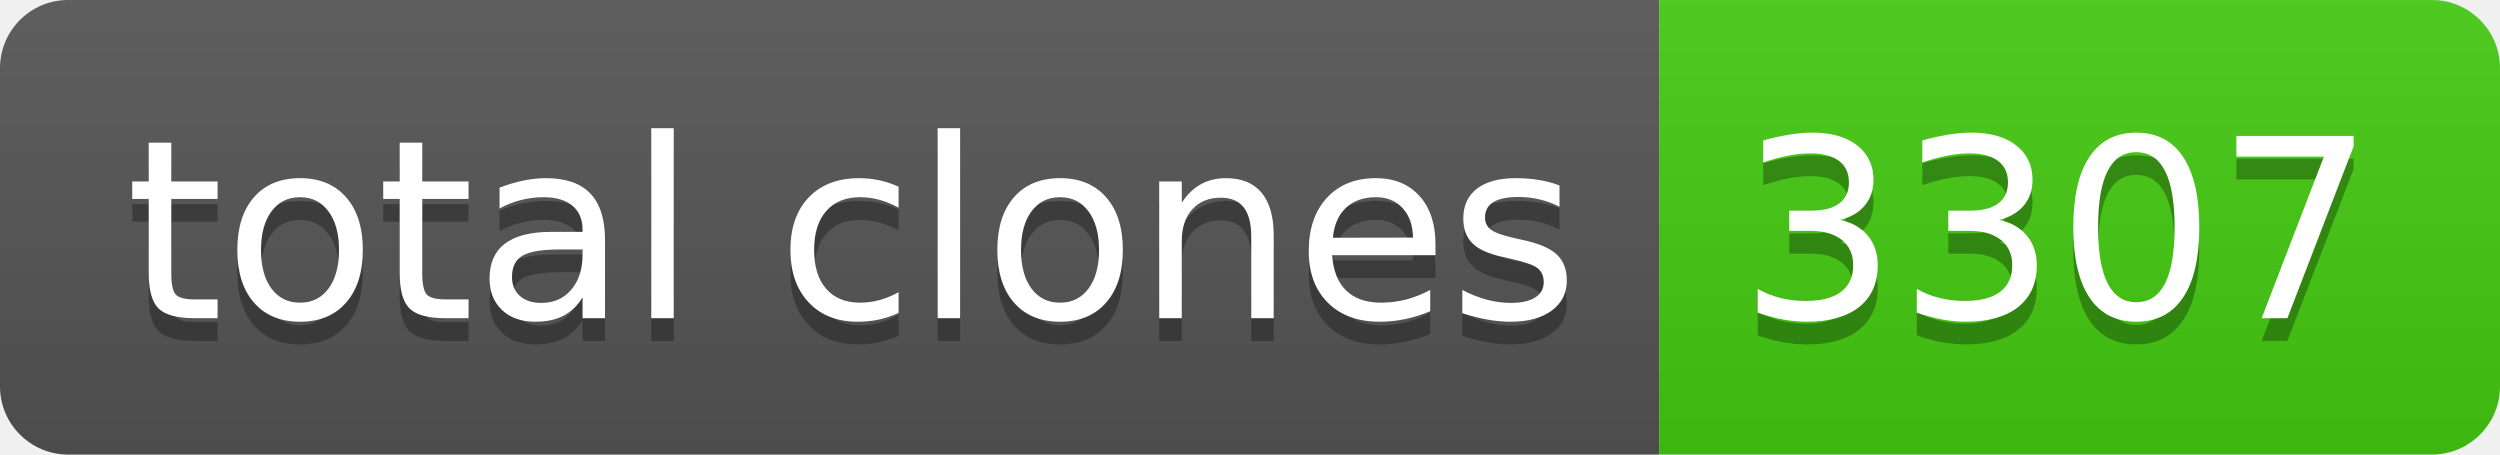
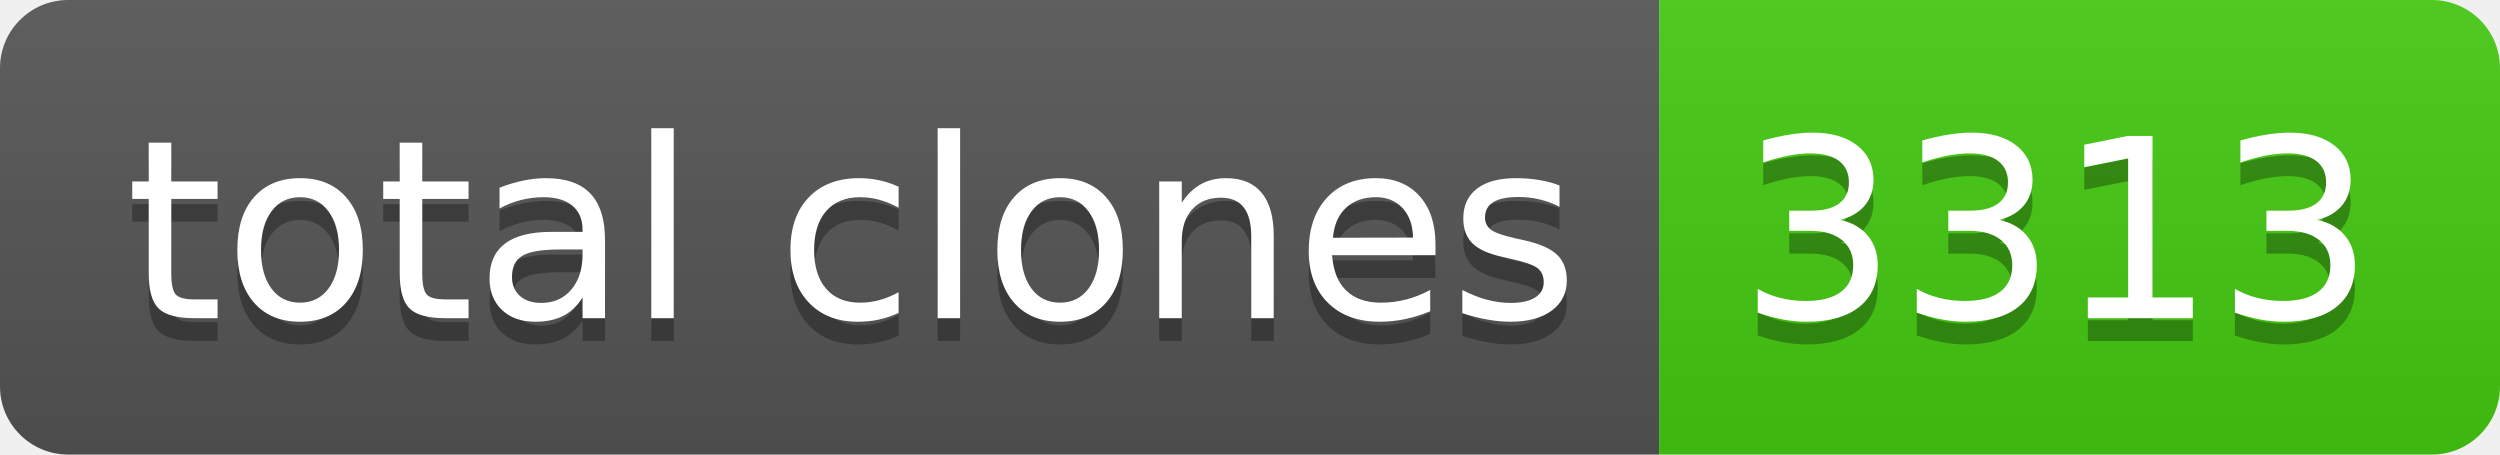
- <svg xmlns="http://www.w3.org/2000/svg" width="110" height="20" role="img" aria-label="total clones: 3307">
+ <svg xmlns="http://www.w3.org/2000/svg" width="110" height="20" role="img" aria-label="total clones: 3313">
  <linearGradient id="s" x2="0" y2="100%">
    <stop offset="0" stop-color="#bbb" stop-opacity=".1" />
    <stop offset="1" stop-opacity=".1" />
  </linearGradient>
  <clipPath id="r">
    <rect width="110" height="20" rx="3" fill="#fff" />
  </clipPath>
  <g clip-path="url(#r)">
    <rect width="73" height="20" fill="#555" />
    <rect x="73" width="37" height="20" fill="#4c1" />
    <rect width="110" height="20" fill="url(#s)" />
  </g>
  <g fill="#fff" text-anchor="middle" font-family="Verdana,Geneva,DejaVu Sans,sans-serif" text-rendering="geometricPrecision" font-size="110">
    <text aria-hidden="true" x="375" y="150" fill="#010101" fill-opacity=".3" transform="scale(.1)" textLength="630">total clones</text>
    <text x="375" y="140" transform="scale(.1)" fill="#fff" textLength="630">total clones</text>
-     <text aria-hidden="true" x="905" y="150" fill="#010101" fill-opacity=".3" transform="scale(.1)" textLength="270">3307</text>
-     <text x="905" y="140" transform="scale(.1)" fill="#fff" textLength="270">3307</text>
+     <text aria-hidden="true" x="905" y="150" fill="#010101" fill-opacity=".3" transform="scale(.1)" textLength="270">3313</text>
+     <text x="905" y="140" transform="scale(.1)" fill="#fff" textLength="270">3313</text>
  </g>
</svg>
